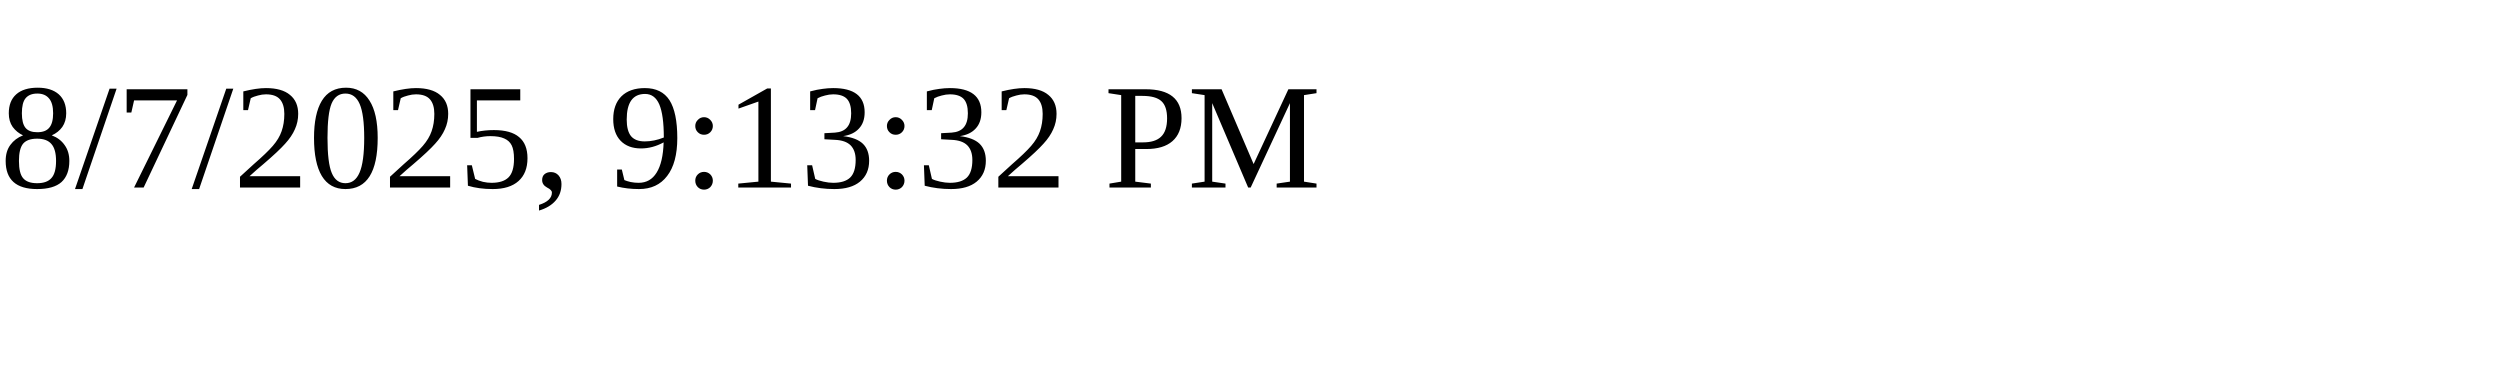
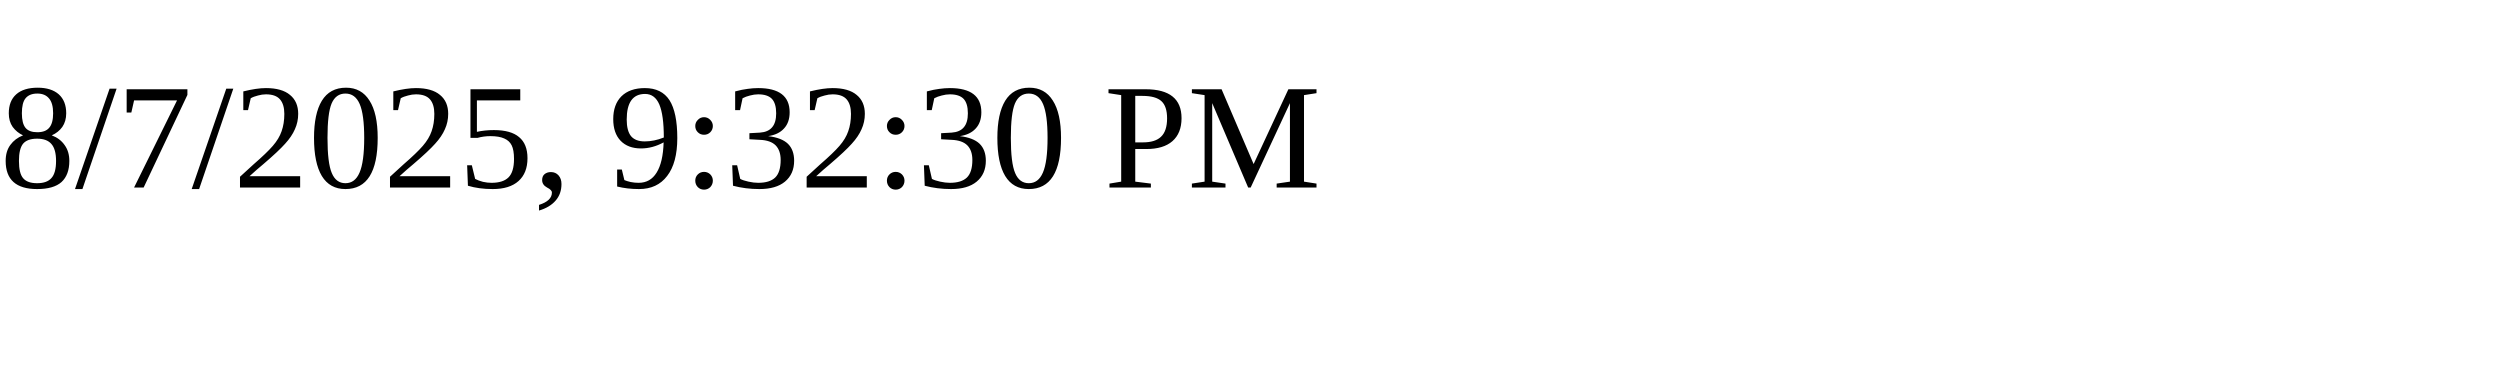
<svg xmlns="http://www.w3.org/2000/svg" height="30" width="200">
-   <text x="0" y="15">8/7/2025, 9:13:32 PM</text>
+   <text x="0" y="15">8/7/2025, 9:32:30 PM</text>
</svg>
